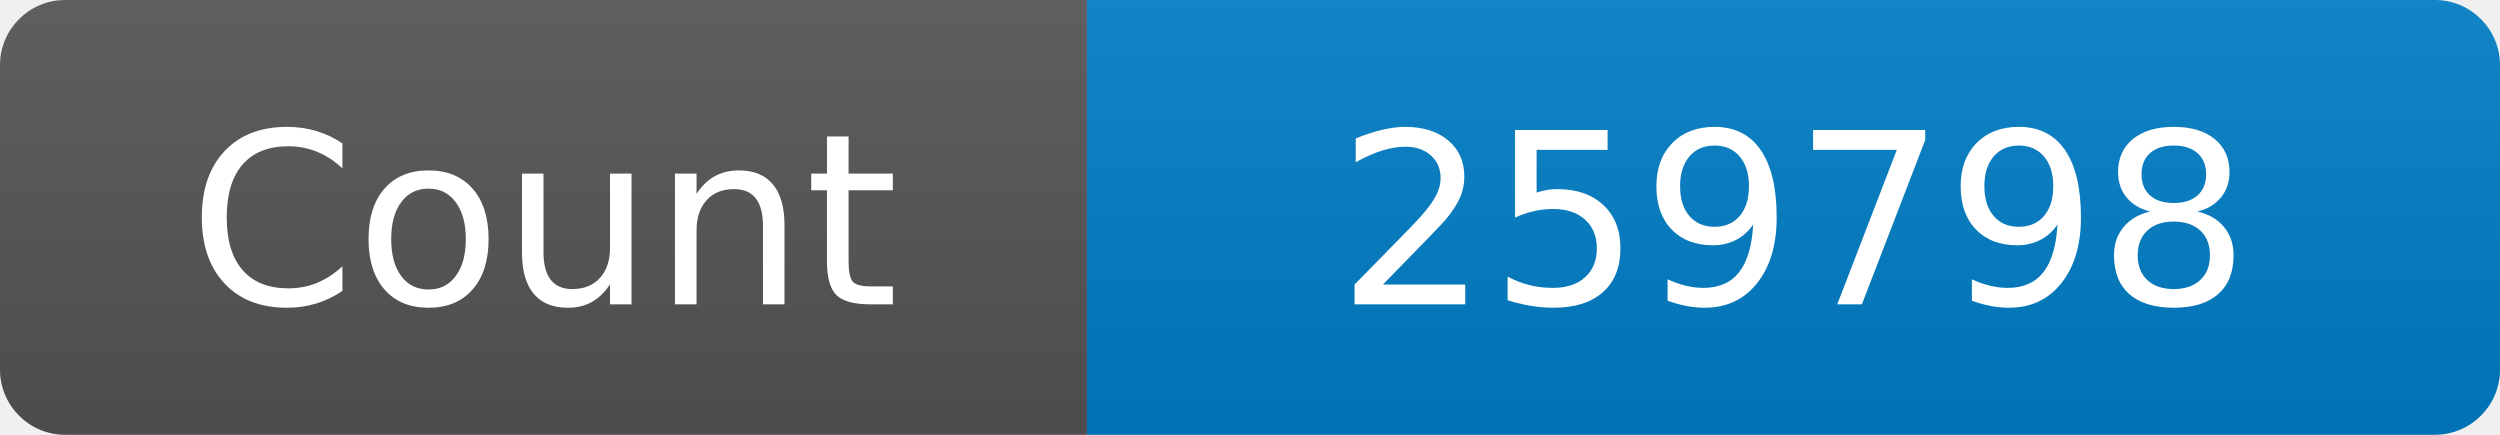
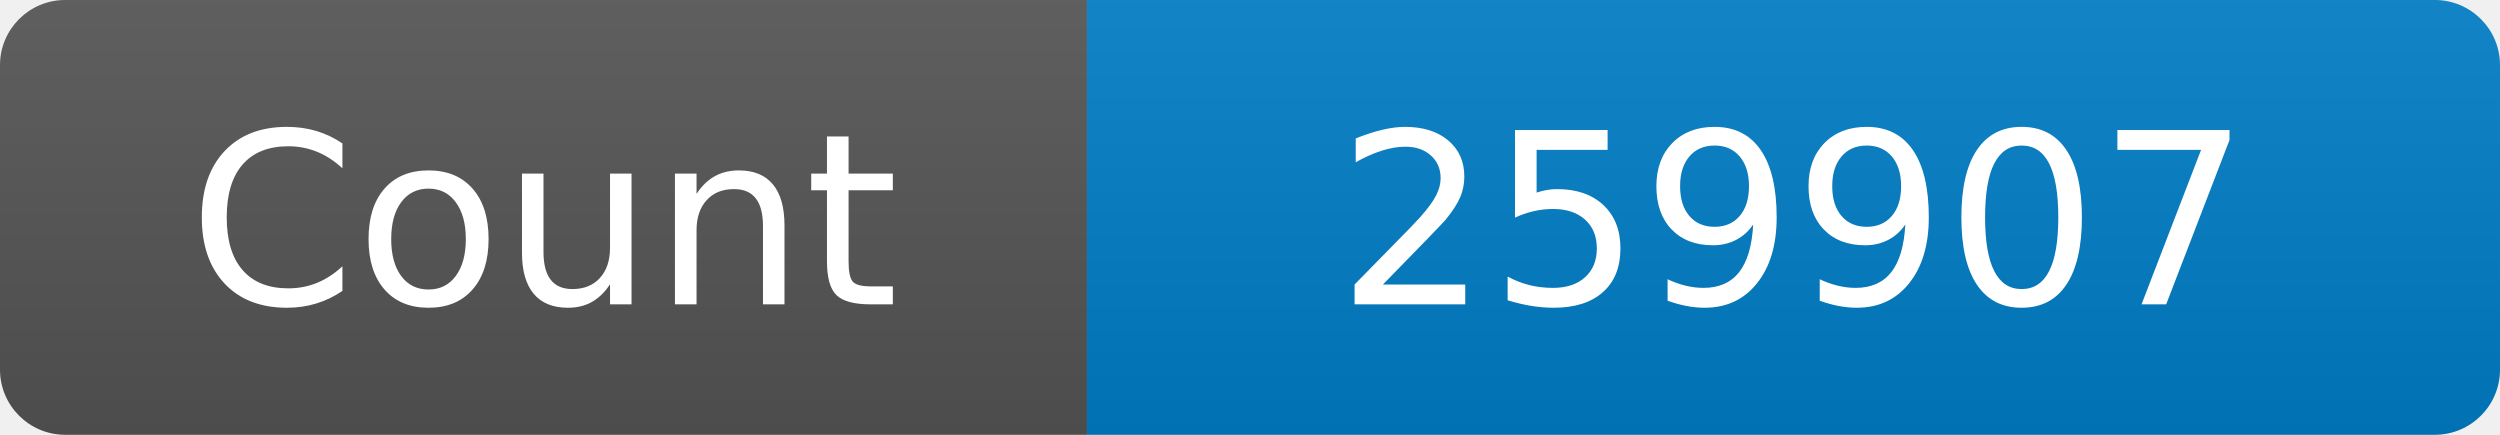
<svg xmlns="http://www.w3.org/2000/svg" width="115" height="20" role="img" aria-label="Maintained?: yes">
  <linearGradient id="s" x2="0" y2="100%">
    <stop offset="0" stop-color="#bbb" stop-opacity=".1" />
    <stop offset="1" stop-opacity=".1" />
  </linearGradient>
  <clipPath id="r">
    <rect width="115" height="20" rx="3" fill="#fff" />
  </clipPath>
  <g clip-path="url(#r)">
    <rect width="50" height="20" fill="#555" />
    <rect x="50" width="160" height="20" fill="#007ec6" />
    <rect width="115" height="20" fill="url(#s)" />
  </g>
  <g fill="#fff" text-anchor="middle" font-family="Verdana,Geneva,DejaVu Sans,sans-serif" font-size="110">
    <text x="250" y="140" transform="scale(.1)" fill="#fff">Count</text>
-     <text x="825" y="140" transform="scale(.1)" fill="#fff">259798</text>
+     <text x="825" y="140" transform="scale(.1)" fill="#fff">259907</text>
  </g>
</svg>
